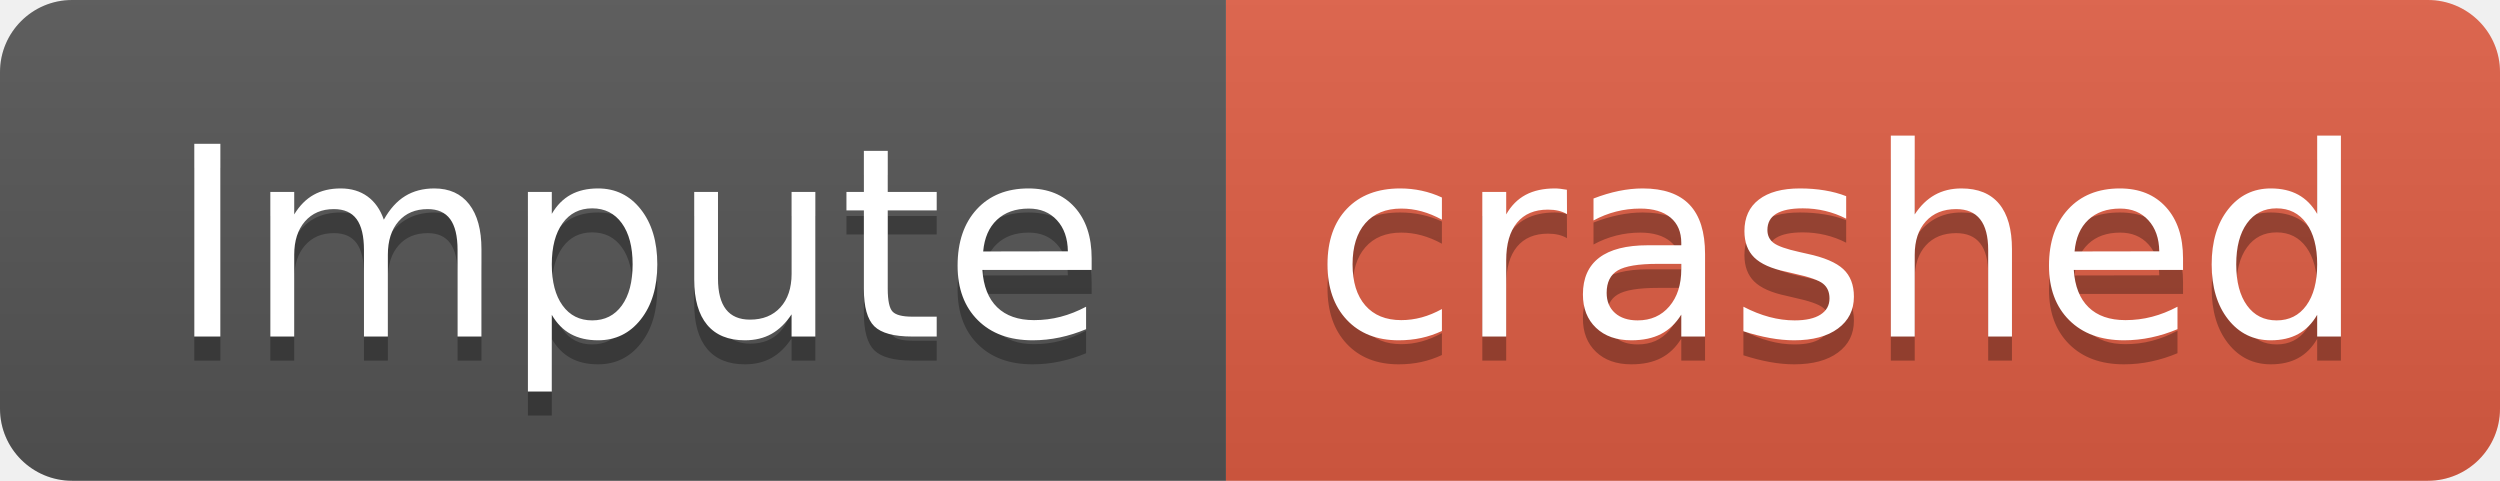
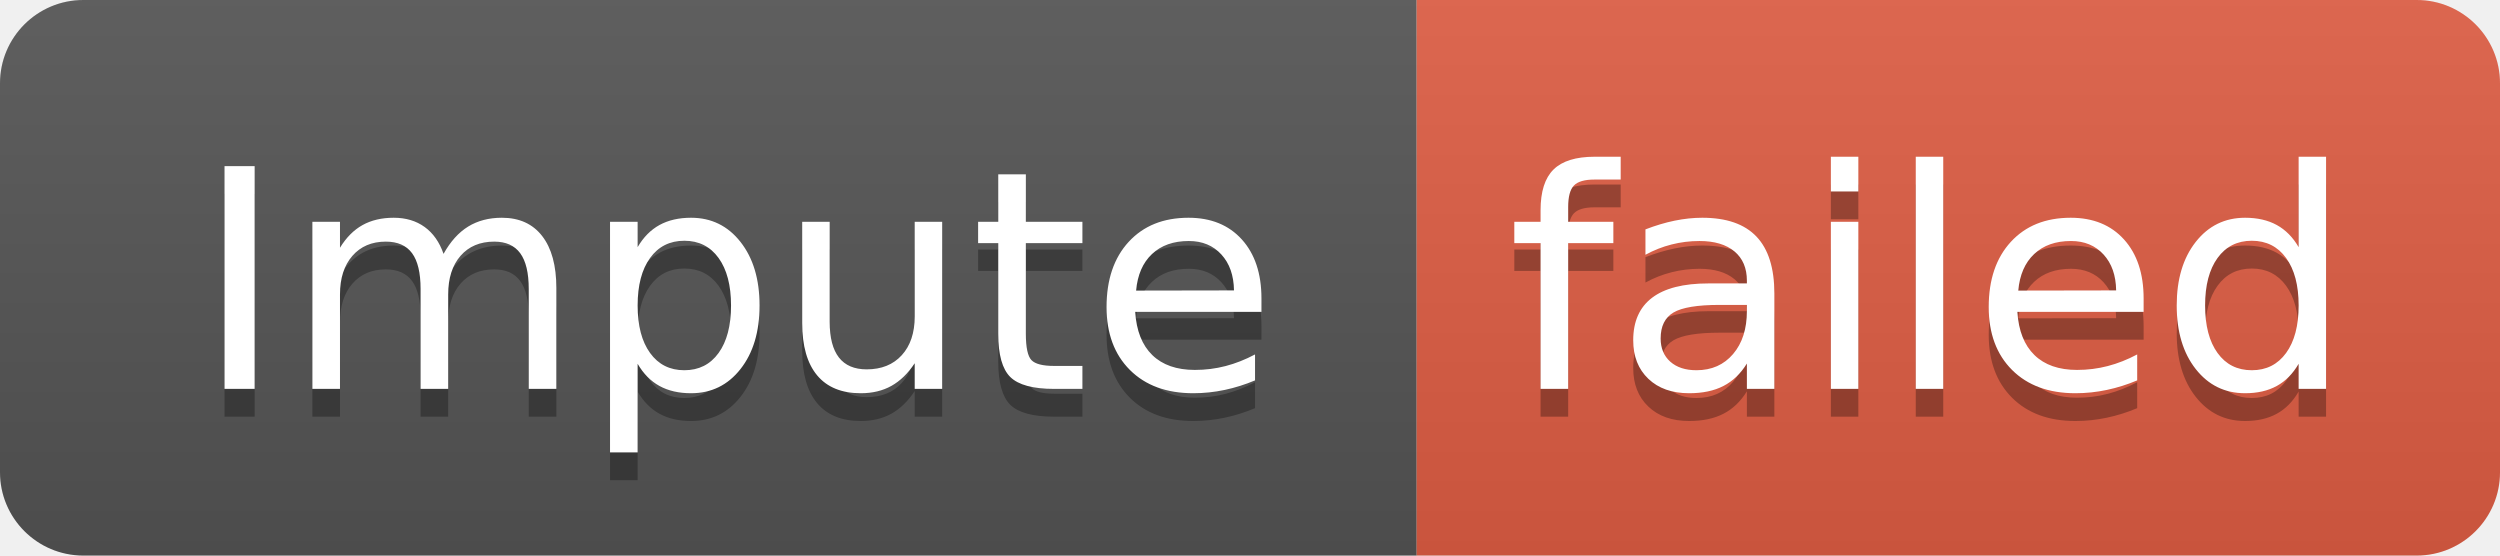
- <svg xmlns="http://www.w3.org/2000/svg" width="104" height="20" role="img" aria-label="Impute: crashed">
+ <svg xmlns="http://www.w3.org/2000/svg" width="90" height="20" role="img" aria-label="Impute: failed">
  <linearGradient id="s" x2="0" y2="100%">
    <stop offset="0" stop-color="#bbb" stop-opacity=".1" />
    <stop offset="1" stop-opacity=".1" />
  </linearGradient>
  <clipPath id="r">
-     <rect width="104" height="20" rx="3" fill="#fff" />
+     <rect width="90" height="20" rx="3" fill="#fff" />
  </clipPath>
  <g clip-path="url(#r)">
    <rect width="51" height="20" fill="#555" />
-     <rect x="51" width="53" height="20" fill="#e05d44" />
-     <rect width="104" height="20" fill="url(#s)" />
+     <rect x="51" width="39" height="20" fill="#e05d44" />
+     <rect width="90" height="20" fill="url(#s)" />
  </g>
  <g fill="#fff" text-anchor="middle" font-family="Verdana,Geneva,DejaVu Sans,sans-serif" text-rendering="geometricPrecision" font-size="110">
    <text aria-hidden="true" x="265" y="150" fill="#010101" fill-opacity=".3" transform="scale(.1)" textLength="410">Impute</text>
    <text x="265" y="140" transform="scale(.1)" fill="#fff" textLength="410">Impute</text>
-     <text aria-hidden="true" x="765" y="150" fill="#010101" fill-opacity=".3" transform="scale(.1)" textLength="430">crashed</text>
-     <text x="765" y="140" transform="scale(.1)" fill="#fff" textLength="430">crashed</text>
+     <text aria-hidden="true" x="695" y="150" fill="#010101" fill-opacity=".3" transform="scale(.1)" textLength="290">failed</text>
+     <text x="695" y="140" transform="scale(.1)" fill="#fff" textLength="290">failed</text>
  </g>
</svg>
